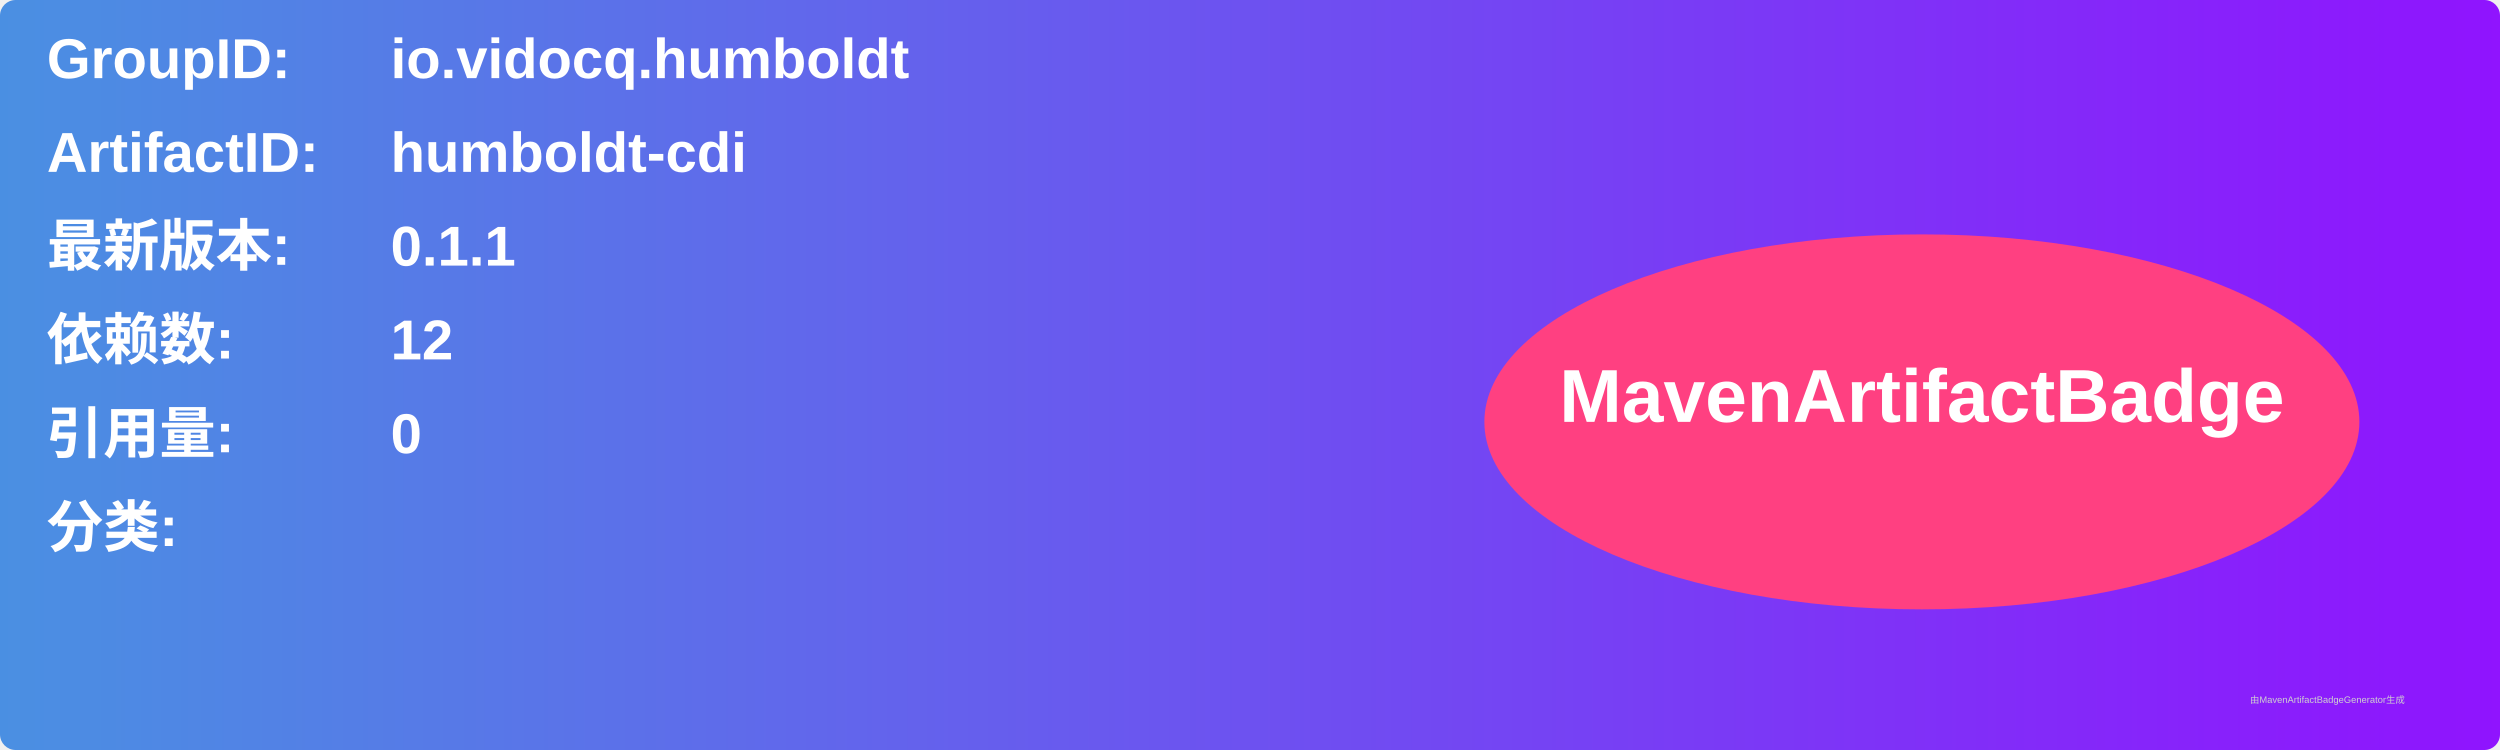
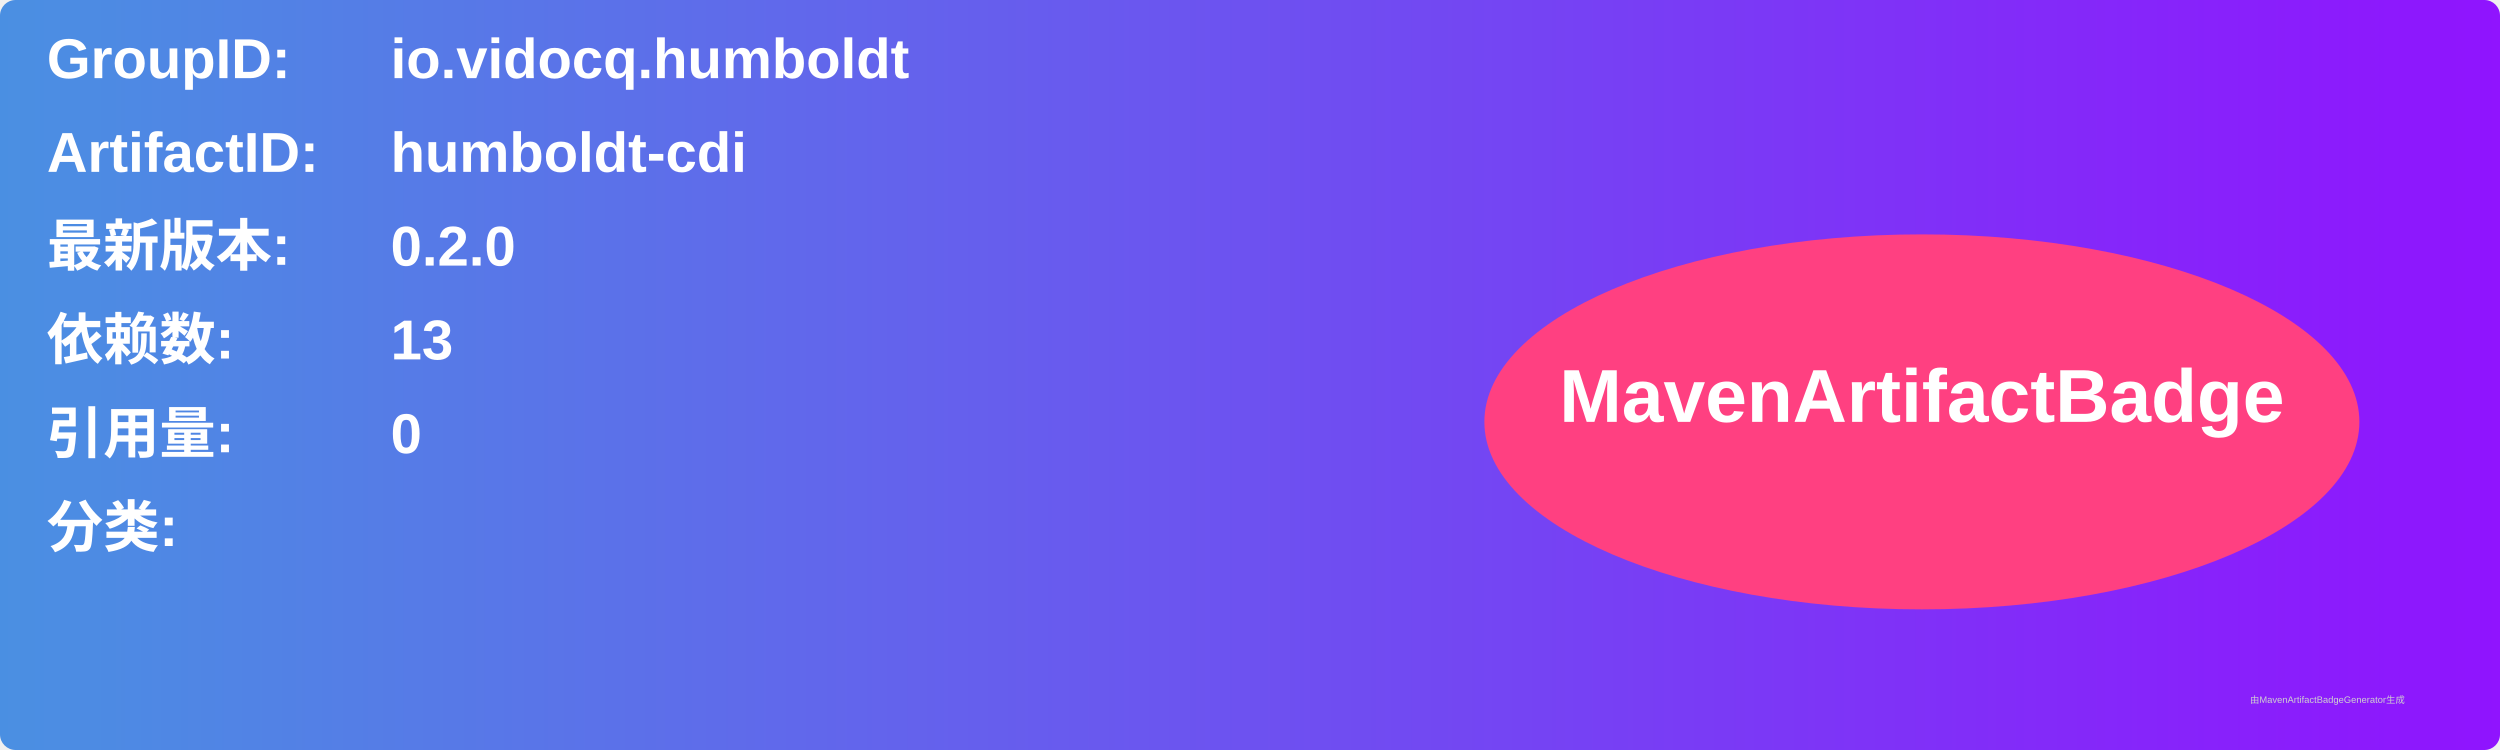
<svg xmlns="http://www.w3.org/2000/svg" width="800" height="240" viewBox="0 0 800 240">
  <linearGradient id="grad" x1="0%" y1="0%" x2="100%" y2="0%">
    <stop offset="0%" stop-color="#4a90e2" />
    <stop offset="100%" stop-color="#9013fe" />
  </linearGradient>
  <rect width="100%" height="100%" rx="5" ry="5" fill="url(#grad)" />
  <g transform="translate(15, 15)">
    <text x="0" y="10" font-family="Arial" font-size="18" fill="white" font-weight="bold" width="260">GroupID:</text>
    <text x="110" y="10" font-family="Arial" font-size="18" fill="white" font-weight="bold" width="460">io.vidocq.humboldt</text>
    <text x="0" y="40" font-family="Arial" font-size="18" fill="white" font-weight="bold" width="260">ArtifactID:</text>
    <text x="110" y="40" font-family="Arial" font-size="18" fill="white" font-weight="bold" width="460">humboldt-cdi</text>
    <text x="0" y="70" font-family="Arial" font-size="18" fill="white" font-weight="bold">最新版本:</text>
    <text x="110" y="70" font-family="Arial" font-size="18" fill="white" font-weight="bold">
-       <tspan font-weight="bold">0.1.1</tspan>
+       <tspan font-weight="bold">0.2.0</tspan>
    </text>
    <text x="0" y="100" font-family="Arial" font-size="18" fill="white" font-weight="bold">依赖数: </text>
    <text x="110" y="100" font-family="Arial" font-size="18" fill="white">
-       <tspan font-weight="bold">12</tspan>
+       <tspan font-weight="bold">13</tspan>
    </text>
    <text x="0" y="130" font-family="Arial" font-size="18" fill="white" font-weight="bold">引用量: </text>
    <text x="110" y="130" font-family="Arial" font-size="18" fill="white">
      <tspan font-weight="bold">0</tspan>
    </text>
    <text x="0" y="160" font-family="Arial" font-size="18" fill="white" font-weight="bold">分类:</text>
    <text x="10" y="190" font-family="Arial" font-size="10" fill="white">
      <tspan font-weight="bold" />
    </text>
    <ellipse cx="600" cy="120" rx="140" ry="60" fill="#ff4081" />
    <text x="600" y="120" text-anchor="middle" font-family="Arial" font-size="24" fill="white" font-weight="bold">MavenArtifactBadge</text>
  </g>
  <text x="720" y="225" font-family="Arial" font-size="3" fill="#d0d0d0">由MavenArtifactBadgeGenerator生成</text>
</svg>
